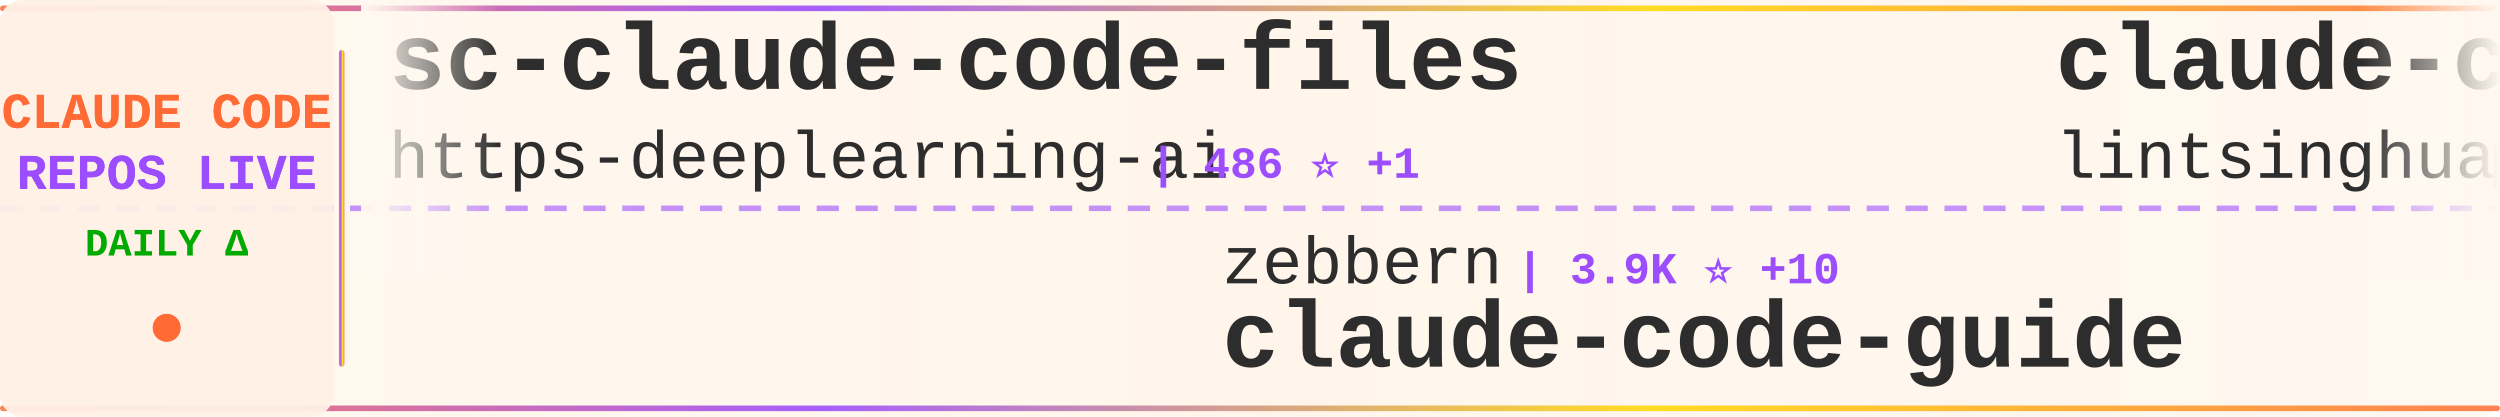
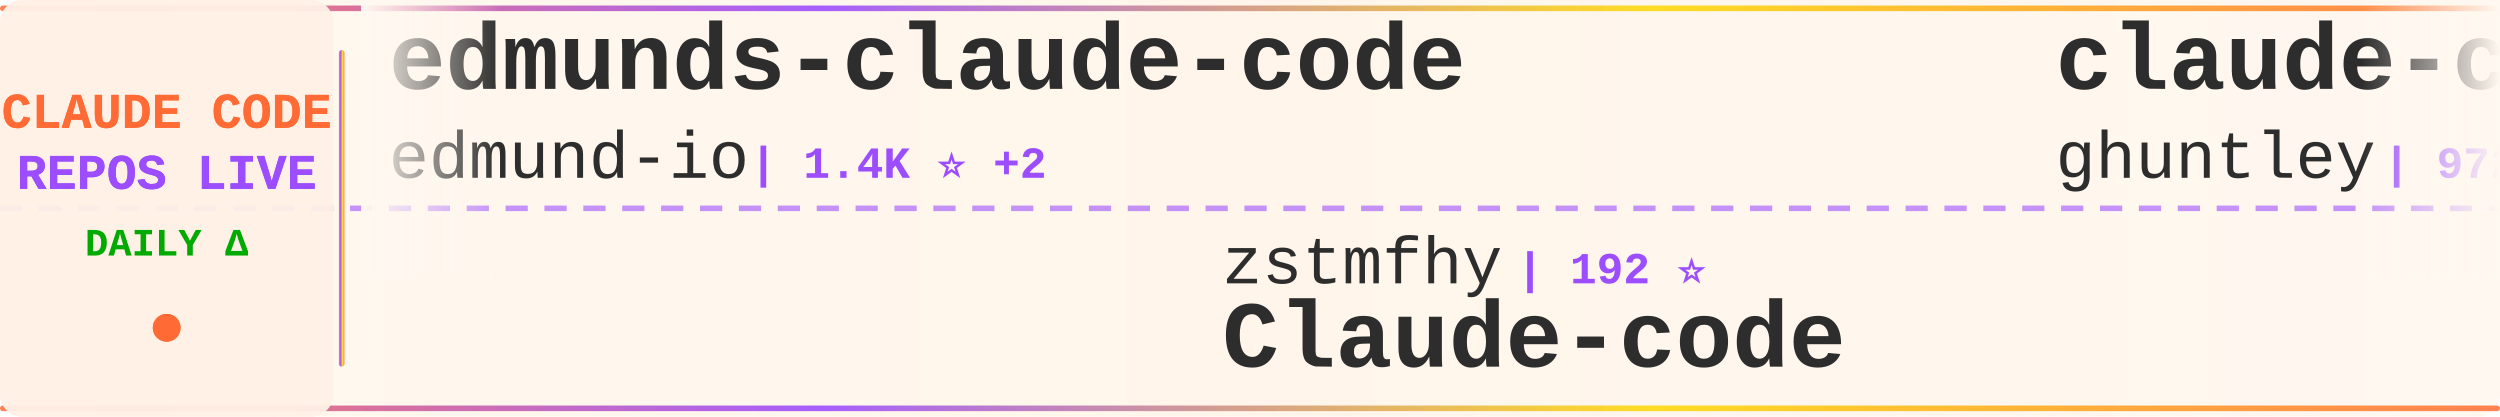
<svg xmlns="http://www.w3.org/2000/svg" width="900" height="150">
  <defs>
    <linearGradient id="tickerBg" x1="0%" y1="0%" x2="100%" y2="0%">
      <stop offset="0%" style="stop-color:#fff8f0;stop-opacity:0.98" />
      <stop offset="50%" style="stop-color:#fff5eb;stop-opacity:1" />
      <stop offset="100%" style="stop-color:#fff8f0;stop-opacity:0.98" />
    </linearGradient>
    <linearGradient id="borderGrad" x1="0%" y1="0%" x2="100%" y2="0%">
      <stop offset="0%" style="stop-color:#FF6B35;stop-opacity:0.85">
        <animate attributeName="stop-opacity" values="0.85;1;0.85" dur="2s" repeatCount="indefinite" />
      </stop>
      <stop offset="33%" style="stop-color:#9C4EFF;stop-opacity:0.9">
        <animate attributeName="stop-opacity" values="0.9;1;0.9" dur="2.2s" repeatCount="indefinite" />
      </stop>
      <stop offset="66%" style="stop-color:#FFD700;stop-opacity:0.85">
        <animate attributeName="stop-opacity" values="0.85;1;0.85" dur="1.8s" repeatCount="indefinite" />
      </stop>
      <stop offset="100%" style="stop-color:#FF6B35;stop-opacity:0.85">
        <animate attributeName="stop-opacity" values="0.85;1;0.85" dur="2s" repeatCount="indefinite" />
      </stop>
    </linearGradient>
    <filter id="textGlow">
      <feGaussianBlur stdDeviation="0.15" result="coloredBlur" />
      <feMerge>
        <feMergeNode in="coloredBlur" />
        <feMergeNode in="SourceGraphic" />
      </feMerge>
    </filter>
    <filter id="metricGlow">
      <feGaussianBlur stdDeviation="0.2" result="coloredBlur" />
      <feMerge>
        <feMergeNode in="coloredBlur" />
        <feMergeNode in="SourceGraphic" />
      </feMerge>
    </filter>
    <linearGradient id="leftFade" x1="0%" y1="0%" x2="100%" y2="0%">
      <stop offset="0%" style="stop-color:#fff8f0;stop-opacity:1" />
      <stop offset="100%" style="stop-color:#fff8f0;stop-opacity:0" />
    </linearGradient>
    <linearGradient id="rightFade" x1="0%" y1="0%" x2="100%" y2="0%">
      <stop offset="0%" style="stop-color:#fff8f0;stop-opacity:0" />
      <stop offset="100%" style="stop-color:#fff8f0;stop-opacity:1" />
    </linearGradient>
  </defs>
  <rect width="900" height="150" fill="url(#tickerBg)" rx="8" />
  <rect x="0" y="2" width="900" height="2" fill="url(#borderGrad)" rx="1" />
  <rect x="0" y="146" width="900" height="2" fill="url(#borderGrad)" rx="1" />
  <line x1="0" y1="75" x2="900" y2="75" stroke="#9C4EFF" stroke-width="2" stroke-dasharray="8 6" opacity="0.6" />
  <rect x="0" y="0" width="120" height="150" fill="#fff0e6" opacity="0.95" rx="8" />
  <text x="60" y="46" font-family="'Courier New', monospace" font-size="18" font-weight="bold" fill="#FF6B35" text-anchor="middle" filter="url(#textGlow)">
    CLAUDE CODE
  </text>
  <text x="60" y="68" font-family="'Courier New', monospace" font-size="18" font-weight="bold" fill="#9C4EFF" text-anchor="middle" filter="url(#textGlow)">
    REPOS LIVE
  </text>
  <text x="60" y="92" font-family="'Courier New', monospace" font-size="14" font-weight="bold" fill="#00aa00" text-anchor="middle">
    DAILY Δ
  </text>
  <circle cx="60" cy="118" r="5" fill="#FF6B35" filter="url(#metricGlow)">
    <animate attributeName="r" values="4;6;4" dur="1.5s" repeatCount="indefinite" />
    <animate attributeName="opacity" values="0.6;1;0.6" dur="1.5s" repeatCount="indefinite" />
  </circle>
  <rect x="122" y="18" width="2" height="114" fill="url(#borderGrad)" rx="1" />
  <clipPath id="tickerClip">
    <rect x="130" y="0" width="770" height="150" />
  </clipPath>
  <g clip-path="url(#tickerClip)">
    <g id="tickerItems">
      <animateTransform attributeName="transform" attributeType="XML" type="translate" from="0 0" to="-3000 0" dur="54s" repeatCount="indefinite" />
      <g transform="translate(0, 0)">
-         <text x="140" y="32" font-family="'Courier New', monospace" font-size="34" font-weight="bold" fill="#2d2d2d">sc-claude-code-files</text>
-         <text x="140" y="64" font-family="'Courier New', monospace" font-size="24" font-weight="normal" fill="#2d2d2d" opacity="1.0">https-deeplearning-ai</text>
-         <text x="414" y="64" font-family="'Courier New', monospace" font-size="16" font-weight="bold" fill="#9C4EFF"> | 486 ⭐ +1</text>
+         <text x="140" y="32" font-family="'Courier New', monospace" font-size="34" font-weight="bold" fill="#2d2d2d">edmunds-claude-code</text>
+         <text x="140" y="64" font-family="'Courier New', monospace" font-size="24" font-weight="normal" fill="#2d2d2d" opacity="1.0">edmund-io</text>
+         <text x="270" y="64" font-family="'Courier New', monospace" font-size="16" font-weight="bold" fill="#9C4EFF"> | 1.4K ⭐ +2</text>
      </g>
      <g transform="translate(300, 0)">
-         <text x="140" y="102" font-family="'Courier New', monospace" font-size="24" font-weight="normal" fill="#2d2d2d" opacity="1.0">zebbern</text>
-         <text x="246" y="102" font-family="'Courier New', monospace" font-size="16" font-weight="bold" fill="#9C4EFF"> | 3.9K ⭐ +10</text>
-         <text x="140" y="132" font-family="'Courier New', monospace" font-size="34" font-weight="bold" fill="#2d2d2d">claude-code-guide</text>
+         <text x="140" y="102" font-family="'Courier New', monospace" font-size="24" font-weight="normal" fill="#2d2d2d" opacity="1.0">zstmfhy</text>
+         <text x="246" y="102" font-family="'Courier New', monospace" font-size="16" font-weight="bold" fill="#9C4EFF"> | 192 ⭐</text>
+         <text x="140" y="132" font-family="'Courier New', monospace" font-size="34" font-weight="bold" fill="#2d2d2d">Claude-code</text>
      </g>
      <g transform="translate(600, 0)">
-         <text x="140" y="32" font-family="'Courier New', monospace" font-size="34" font-weight="bold" fill="#2d2d2d">claude-code-book</text>
-         <text x="140" y="64" font-family="'Courier New', monospace" font-size="24" font-weight="normal" fill="#2d2d2d" opacity="1.0">lintsinghua</text>
-         <text x="294" y="64" font-family="'Courier New', monospace" font-size="16" font-weight="bold" fill="#9C4EFF"> | 2.8K ⭐ +30</text>
+         <text x="140" y="32" font-family="'Courier New', monospace" font-size="34" font-weight="bold" fill="#2d2d2d">claude-code-source-code-...</text>
+         <text x="140" y="64" font-family="'Courier New', monospace" font-size="24" font-weight="normal" fill="#2d2d2d" opacity="1.0">ghuntley</text>
+         <text x="258" y="64" font-family="'Courier New', monospace" font-size="16" font-weight="bold" fill="#9C4EFF"> | 972 ⭐</text>
      </g>
      <g transform="translate(900, 0)">
+         <text x="140" y="102" font-family="'Courier New', monospace" font-size="24" font-weight="normal" fill="#2d2d2d" opacity="1.0">Maciek-roboblog</text>
+         <text x="342" y="102" font-family="'Courier New', monospace" font-size="16" font-weight="bold" fill="#9C4EFF"> | 7.6K ⭐ +16</text>
+         <text x="140" y="132" font-family="'Courier New', monospace" font-size="34" font-weight="bold" fill="#2d2d2d">Claude-Code-Usage-Monito...</text>
+       </g>
+       <g transform="translate(1200, 0)">
+         <text x="140" y="32" font-family="'Courier New', monospace" font-size="34" font-weight="bold" fill="#2d2d2d">claude-code-pm-course</text>
+         <text x="140" y="64" font-family="'Courier New', monospace" font-size="24" font-weight="normal" fill="#2d2d2d" opacity="1.0">carlvellotti</text>
+         <text x="306" y="64" font-family="'Courier New', monospace" font-size="16" font-weight="bold" fill="#9C4EFF"> | 1.9K ⭐ +5</text>
+       </g>
+       <g transform="translate(1500, 0)">
+         <text x="140" y="102" font-family="'Courier New', monospace" font-size="24" font-weight="normal" fill="#2d2d2d" opacity="1.0">router-for-me</text>
+         <text x="318" y="102" font-family="'Courier New', monospace" font-size="16" font-weight="bold" fill="#9C4EFF"> | 26.8K ⭐ +291</text>
+         <text x="140" y="132" font-family="'Courier New', monospace" font-size="34" font-weight="bold" fill="#2d2d2d">CLIProxyAPI</text>
+       </g>
+       <g transform="translate(1800, 0)">
+         <text x="140" y="32" font-family="'Courier New', monospace" font-size="34" font-weight="bold" fill="#2d2d2d">claude-code-rev</text>
+         <text x="140" y="64" font-family="'Courier New', monospace" font-size="24" font-weight="normal" fill="#2d2d2d" opacity="1.0">oboard</text>
+         <text x="234" y="64" font-family="'Courier New', monospace" font-size="16" font-weight="bold" fill="#9C4EFF"> | 3.0K ⭐ +12</text>
+       </g>
+       <g transform="translate(2100, 0)">
+         <text x="140" y="102" font-family="'Courier New', monospace" font-size="24" font-weight="normal" fill="#2d2d2d" opacity="1.0">ponponon</text>
+         <text x="258" y="102" font-family="'Courier New', monospace" font-size="16" font-weight="bold" fill="#9C4EFF"> | 2.2K ⭐ +6</text>
+         <text x="140" y="132" font-family="'Courier New', monospace" font-size="34" font-weight="bold" fill="#2d2d2d">claude_code_src</text>
+       </g>
+       <g transform="translate(2400, 0)">
+         <text x="140" y="32" font-family="'Courier New', monospace" font-size="34" font-weight="bold" fill="#2d2d2d">collection-claude-code-s...</text>
+         <text x="140" y="64" font-family="'Courier New', monospace" font-size="24" font-weight="normal" fill="#2d2d2d" opacity="1.0">chauncygu</text>
+         <text x="270" y="64" font-family="'Courier New', monospace" font-size="16" font-weight="bold" fill="#9C4EFF"> | 2.1K ⭐ +12</text>
+       </g>
+       <g transform="translate(2700, 0)">
        <text x="140" y="102" font-family="'Courier New', monospace" font-size="24" font-weight="normal" fill="#2d2d2d" opacity="1.0">huangserva</text>
        <text x="282" y="102" font-family="'Courier New', monospace" font-size="16" font-weight="bold" fill="#9C4EFF"> | 552 ⭐</text>
        <text x="140" y="132" font-family="'Courier New', monospace" font-size="34" font-weight="bold" fill="#2d2d2d">claude-code-cli</text>
      </g>
-       <g transform="translate(1200, 0)">
-         <text x="140" y="32" font-family="'Courier New', monospace" font-size="34" font-weight="bold" fill="#2d2d2d">claude-code-source</text>
-         <text x="140" y="64" font-family="'Courier New', monospace" font-size="24" font-weight="normal" fill="#2d2d2d" opacity="1.0">hangsman</text>
-         <text x="258" y="64" font-family="'Courier New', monospace" font-size="16" font-weight="bold" fill="#9C4EFF"> | 754 ⭐</text>
-       </g>
-       <g transform="translate(1500, 0)">
-         <text x="140" y="102" font-family="'Courier New', monospace" font-size="24" font-weight="normal" fill="#2d2d2d" opacity="1.0">KimYx0207</text>
-         <text x="270" y="102" font-family="'Courier New', monospace" font-size="16" font-weight="bold" fill="#9C4EFF"> | 3.3K ⭐ +19</text>
-         <text x="140" y="132" font-family="'Courier New', monospace" font-size="34" font-weight="bold" fill="#2d2d2d">Claude-Code-x-OpenClaw-G...</text>
-       </g>
-       <g transform="translate(1800, 0)">
-         <text x="140" y="32" font-family="'Courier New', monospace" font-size="34" font-weight="bold" fill="#2d2d2d">claude-code-showcase</text>
-         <text x="140" y="64" font-family="'Courier New', monospace" font-size="24" font-weight="normal" fill="#2d2d2d" opacity="1.0">ChrisWiles</text>
-         <text x="282" y="64" font-family="'Courier New', monospace" font-size="16" font-weight="bold" fill="#9C4EFF"> | 5.8K ⭐ +6</text>
-       </g>
-       <g transform="translate(2100, 0)">
-         <text x="140" y="102" font-family="'Courier New', monospace" font-size="24" font-weight="normal" fill="#2d2d2d" opacity="1.0">bfly123</text>
-         <text x="246" y="102" font-family="'Courier New', monospace" font-size="16" font-weight="bold" fill="#9C4EFF"> | 2.3K ⭐ +22</text>
-         <text x="140" y="132" font-family="'Courier New', monospace" font-size="34" font-weight="bold" fill="#2d2d2d">claude_code_bridge</text>
-       </g>
-       <g transform="translate(2400, 0)">
-         <text x="140" y="32" font-family="'Courier New', monospace" font-size="34" font-weight="bold" fill="#2d2d2d">Claude-Code-Source-Study</text>
-         <text x="140" y="64" font-family="'Courier New', monospace" font-size="24" font-weight="normal" fill="#2d2d2d" opacity="1.0">luyao618</text>
-         <text x="258" y="64" font-family="'Courier New', monospace" font-size="16" font-weight="bold" fill="#9C4EFF"> | 1.2K ⭐ +9</text>
-       </g>
-       <g transform="translate(2700, 0)">
-         <text x="140" y="102" font-family="'Courier New', monospace" font-size="24" font-weight="normal" fill="#2d2d2d" opacity="1.0">JrCx7scC</text>
-         <text x="258" y="102" font-family="'Courier New', monospace" font-size="16" font-weight="bold" fill="#9C4EFF"> | 345 ⭐ +2</text>
-         <text x="140" y="132" font-family="'Courier New', monospace" font-size="34" font-weight="bold" fill="#2d2d2d">claude-code-source</text>
-       </g>
      <g transform="translate(3000, 0)">
-         <text x="140" y="32" font-family="'Courier New', monospace" font-size="34" font-weight="bold" fill="#2d2d2d">sc-claude-code-files</text>
-         <text x="140" y="64" font-family="'Courier New', monospace" font-size="24" font-weight="normal" fill="#2d2d2d" opacity="1.0">https-deeplearning-ai</text>
-         <text x="414" y="64" font-family="'Courier New', monospace" font-size="16" font-weight="bold" fill="#9C4EFF"> | 486 ⭐ +1</text>
+         <text x="140" y="32" font-family="'Courier New', monospace" font-size="34" font-weight="bold" fill="#2d2d2d">edmunds-claude-code</text>
+         <text x="140" y="64" font-family="'Courier New', monospace" font-size="24" font-weight="normal" fill="#2d2d2d" opacity="1.0">edmund-io</text>
+         <text x="270" y="64" font-family="'Courier New', monospace" font-size="16" font-weight="bold" fill="#9C4EFF"> | 1.4K ⭐ +2</text>
      </g>
      <g transform="translate(3300, 0)">
-         <text x="140" y="102" font-family="'Courier New', monospace" font-size="24" font-weight="normal" fill="#2d2d2d" opacity="1.0">zebbern</text>
-         <text x="246" y="102" font-family="'Courier New', monospace" font-size="16" font-weight="bold" fill="#9C4EFF"> | 3.9K ⭐ +10</text>
-         <text x="140" y="132" font-family="'Courier New', monospace" font-size="34" font-weight="bold" fill="#2d2d2d">claude-code-guide</text>
+         <text x="140" y="102" font-family="'Courier New', monospace" font-size="24" font-weight="normal" fill="#2d2d2d" opacity="1.0">zstmfhy</text>
+         <text x="246" y="102" font-family="'Courier New', monospace" font-size="16" font-weight="bold" fill="#9C4EFF"> | 192 ⭐</text>
+         <text x="140" y="132" font-family="'Courier New', monospace" font-size="34" font-weight="bold" fill="#2d2d2d">Claude-code</text>
      </g>
      <g transform="translate(3600, 0)">
-         <text x="140" y="32" font-family="'Courier New', monospace" font-size="34" font-weight="bold" fill="#2d2d2d">claude-code-book</text>
-         <text x="140" y="64" font-family="'Courier New', monospace" font-size="24" font-weight="normal" fill="#2d2d2d" opacity="1.0">lintsinghua</text>
-         <text x="294" y="64" font-family="'Courier New', monospace" font-size="16" font-weight="bold" fill="#9C4EFF"> | 2.8K ⭐ +30</text>
+         <text x="140" y="32" font-family="'Courier New', monospace" font-size="34" font-weight="bold" fill="#2d2d2d">claude-code-source-code-...</text>
+         <text x="140" y="64" font-family="'Courier New', monospace" font-size="24" font-weight="normal" fill="#2d2d2d" opacity="1.0">ghuntley</text>
+         <text x="258" y="64" font-family="'Courier New', monospace" font-size="16" font-weight="bold" fill="#9C4EFF"> | 972 ⭐</text>
      </g>
      <g transform="translate(3900, 0)">
-         <text x="140" y="102" font-family="'Courier New', monospace" font-size="24" font-weight="normal" fill="#2d2d2d" opacity="1.0">huangserva</text>
-         <text x="282" y="102" font-family="'Courier New', monospace" font-size="16" font-weight="bold" fill="#9C4EFF"> | 552 ⭐</text>
-         <text x="140" y="132" font-family="'Courier New', monospace" font-size="34" font-weight="bold" fill="#2d2d2d">claude-code-cli</text>
+         <text x="140" y="102" font-family="'Courier New', monospace" font-size="24" font-weight="normal" fill="#2d2d2d" opacity="1.0">Maciek-roboblog</text>
+         <text x="342" y="102" font-family="'Courier New', monospace" font-size="16" font-weight="bold" fill="#9C4EFF"> | 7.6K ⭐ +16</text>
+         <text x="140" y="132" font-family="'Courier New', monospace" font-size="34" font-weight="bold" fill="#2d2d2d">Claude-Code-Usage-Monito...</text>
      </g>
    </g>
  </g>
  <rect x="130" y="0" width="50" height="100" fill="url(#leftFade)" />
  <rect x="850" y="0" width="50" height="100" fill="url(#rightFade)" />
</svg>
